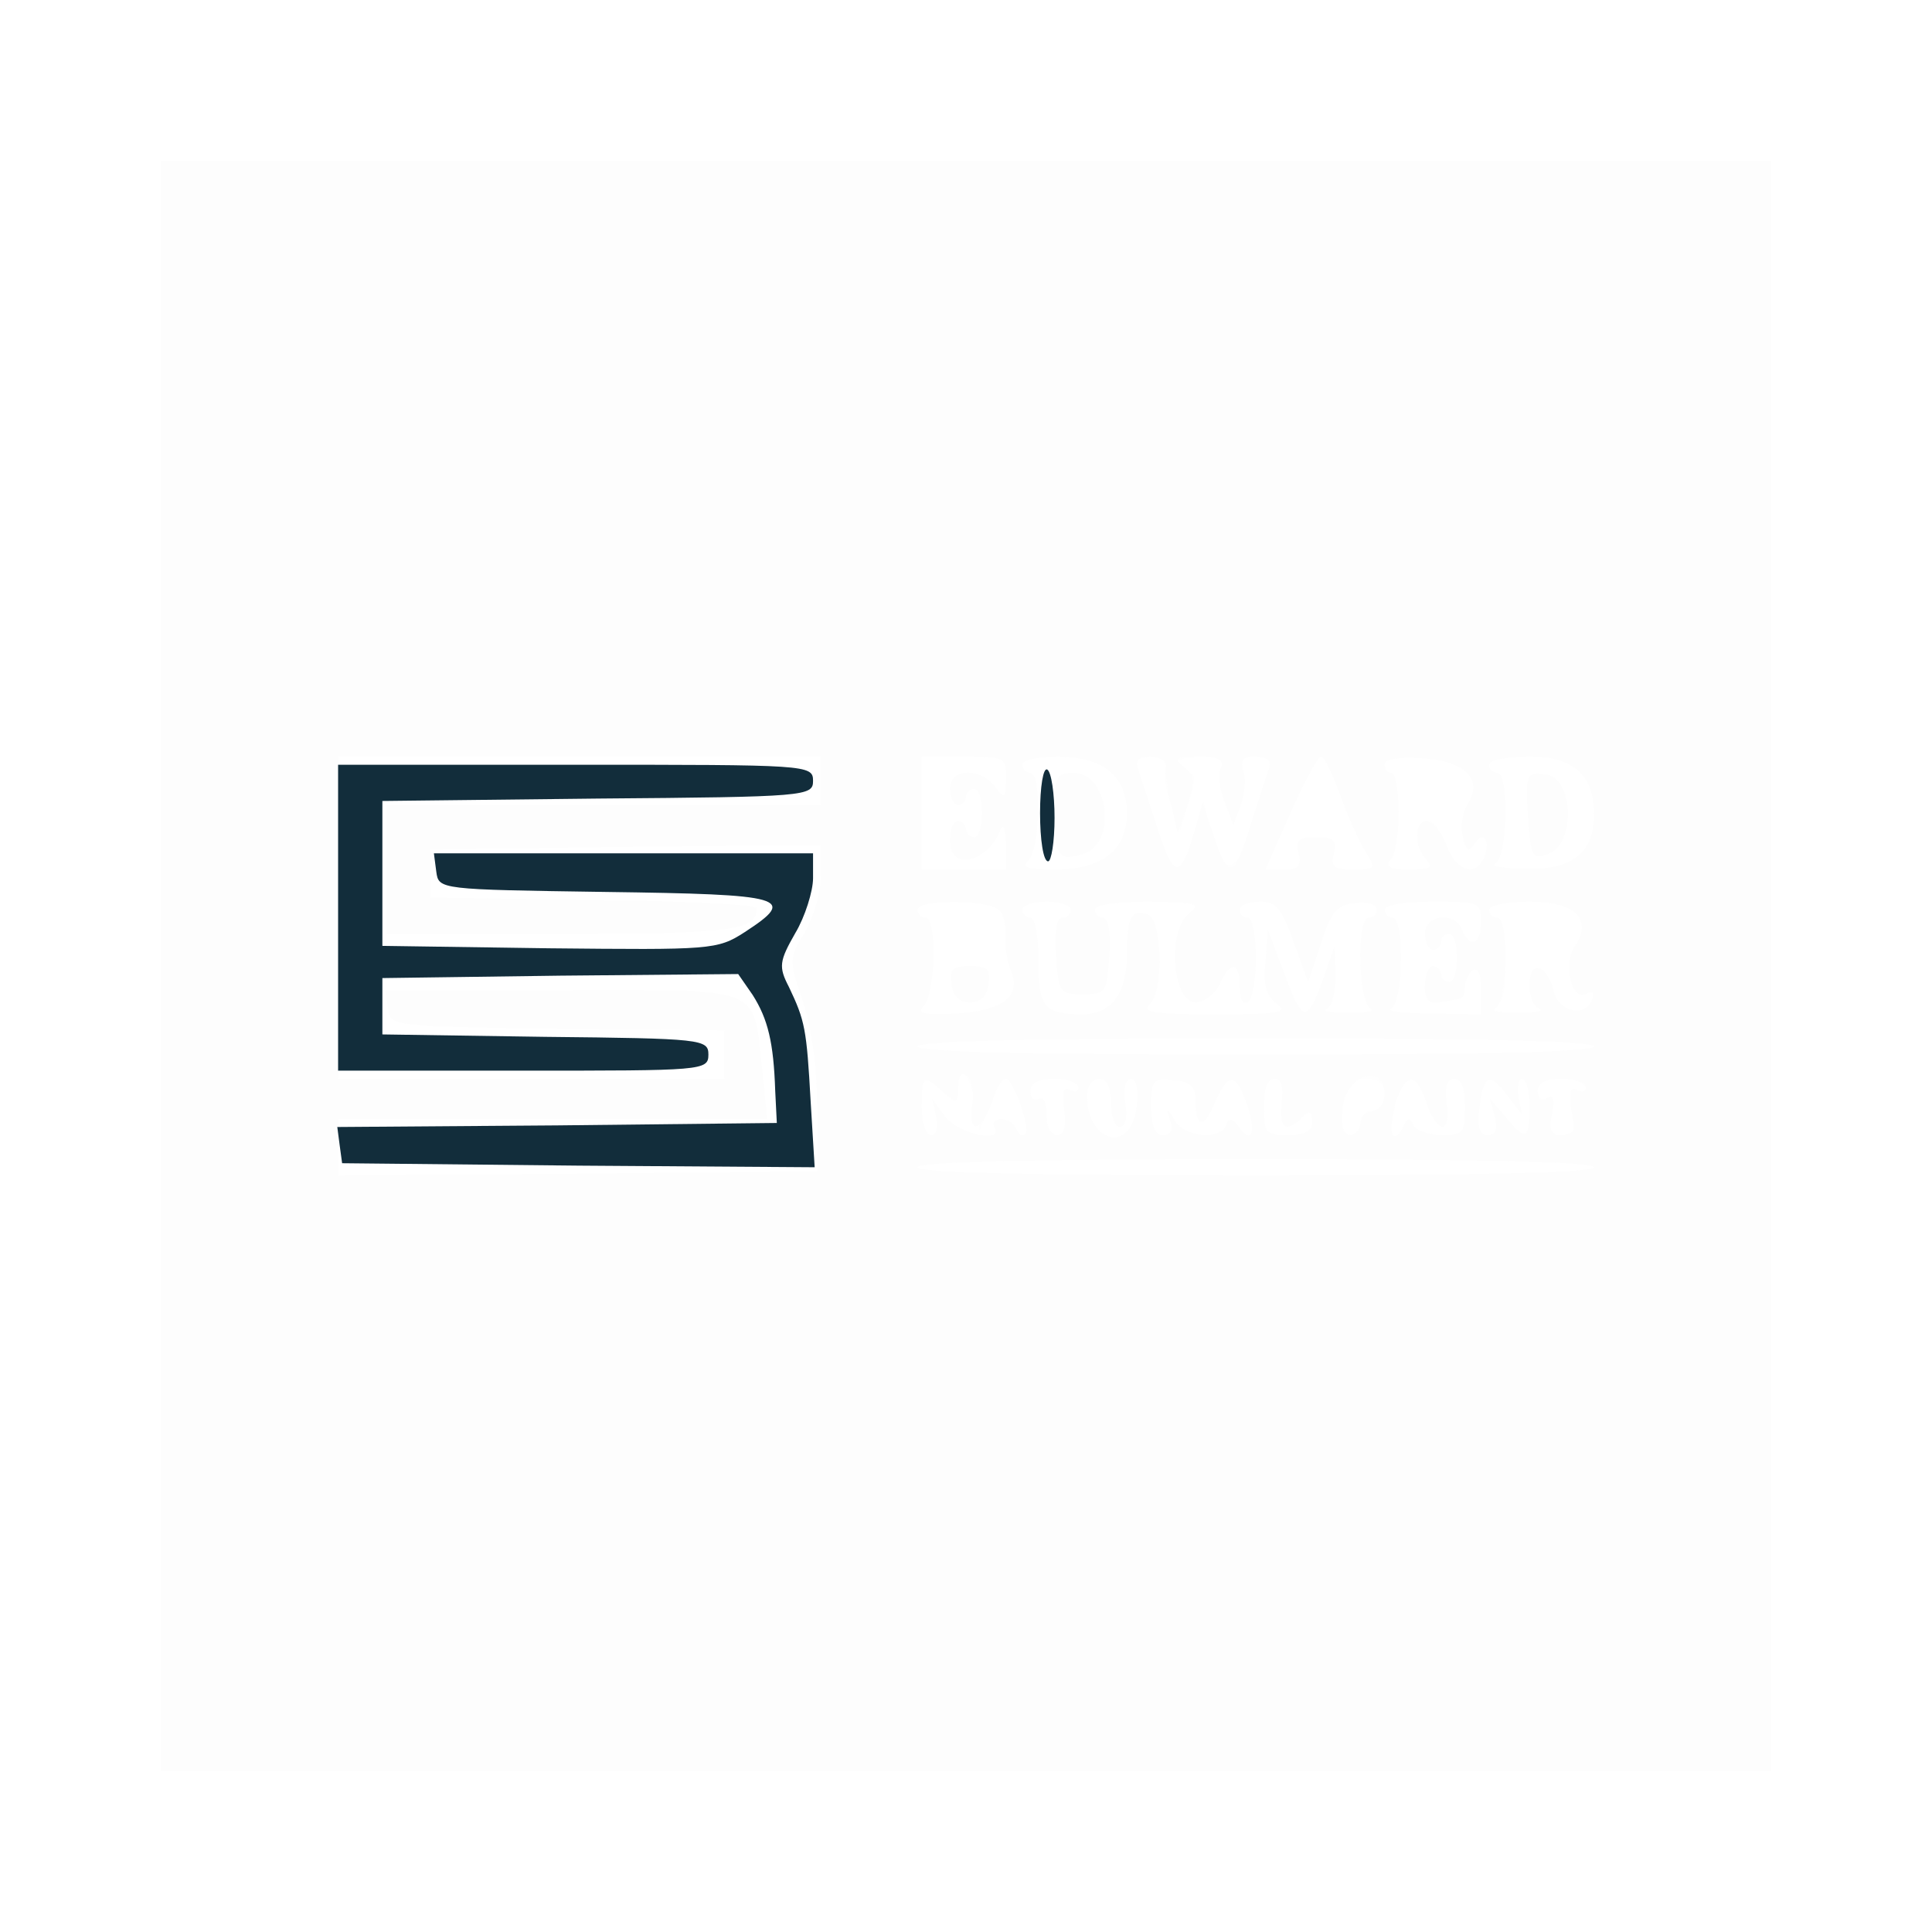
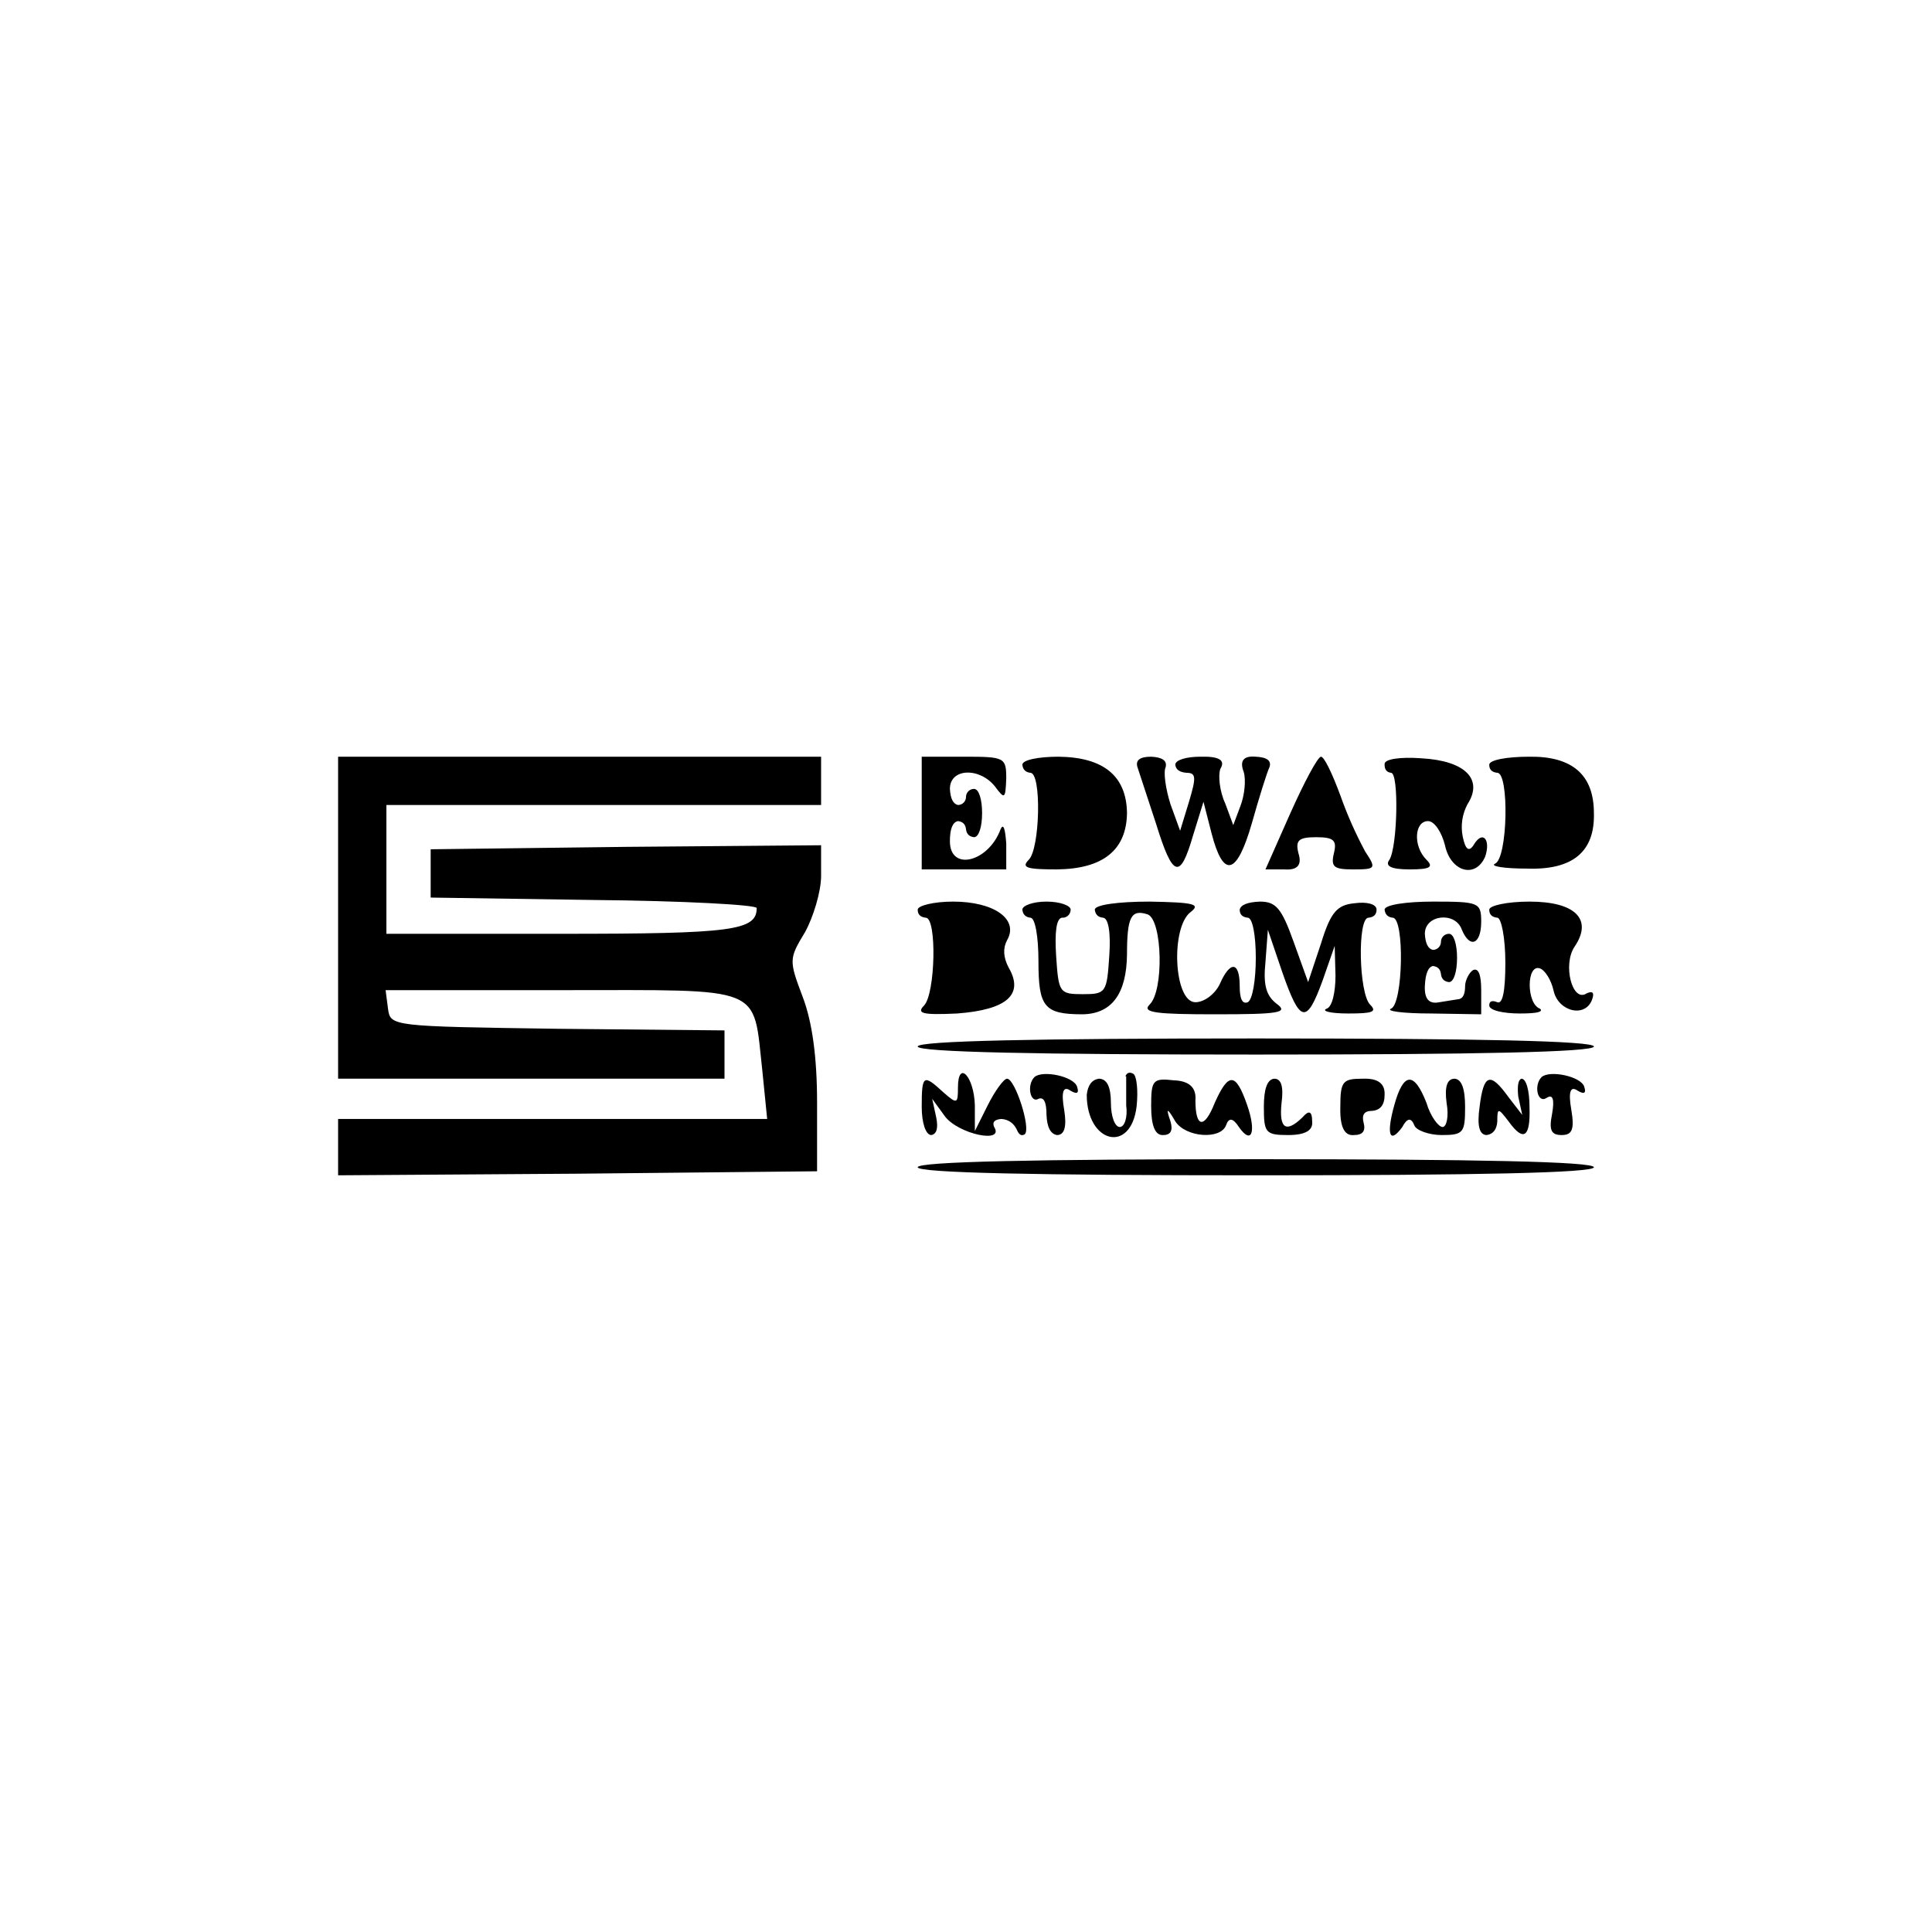
<svg xmlns="http://www.w3.org/2000/svg" width="24" height="24">
-   <g fill-rule="evenodd">
-     <path fill="#fefefe" d="M2 12v10h20V2H2zm2.2-.6v2H9v-.6l-2.07-.02c-2.07-.03-2.08-.03-2.11-.25l-.03-.23h2.2c2.53 0 2.36-.07 2.48 1l.06.6H4.2v.7l2.98-.02 2.97-.03v-.8c0-.5-.07-1-.18-1.32-.17-.5-.17-.53.03-.85.1-.18.2-.5.2-.7v-.38l-2.42.02-2.43.03v.6l2.03.03c1.1.01 2.02.06 2.02.1 0 .28-.3.32-2.42.32H4.8V10h5.4v-.6h-6zm7.25-1.3v.7h1.05v-.32q-.02-.29-.07-.18c-.15.41-.63.53-.63.15q0-.23.1-.25.09.01.1.1t.1.1c.06 0 .1-.13.1-.3s-.04-.3-.1-.3a.1.1 0 0 0-.1.1.1.1 0 0 1-.1.1q-.09-.02-.1-.2c0-.26.37-.27.56-.03.12.16.13.16.14-.1 0-.26-.02-.27-.52-.27h-.53zm1.25-.6q.01.09.1.1c.14 0 .12.94-.02 1.08-.1.1-.02.12.35.12q.86-.01.87-.7-.01-.69-.85-.7c-.25 0-.45.04-.45.1m1.43.03.23.7c.21.68.3.7.46.15l.13-.42.1.39q.22.85.5-.12c.09-.32.19-.64.22-.7q.04-.12-.17-.13-.23-.02-.15.19c.03.1.01.29-.04.42l-.09.24-.1-.27c-.07-.15-.09-.35-.06-.43q.1-.16-.25-.15c-.17 0-.31.04-.31.1q.01.09.14.1c.12 0 .12.06.03.36l-.11.36-.12-.33c-.06-.19-.09-.4-.06-.46q.03-.12-.18-.13-.21 0-.17.13m1.9.57-.31.7h.23q.25.02.18-.2c-.04-.16 0-.2.22-.2s.26.04.22.2c-.04.17 0 .2.24.2.28 0 .29-.01.15-.22a5 5 0 0 1-.31-.7c-.1-.27-.2-.48-.24-.48s-.21.32-.38.7m1.17-.6q.01.09.08.1c.1 0 .1.9-.01 1.08q-.1.13.24.12c.26 0 .3-.03.21-.12-.17-.17-.15-.48.02-.48.08 0 .17.14.21.3.07.33.38.42.5.14.07-.21-.03-.33-.14-.15q-.09.15-.14-.1a.6.6 0 0 1 .06-.4c.2-.31-.03-.54-.57-.57-.27-.02-.46.01-.46.07m1.3.01q0 .09.1.1c.15 0 .13 1.07-.03 1.13-.06.03.11.06.4.06q.85.03.83-.69 0-.71-.8-.7c-.28 0-.5.04-.5.1m-5.4.6c0 .55.05.61.38.5.4-.16.28-1-.14-1-.22 0-.24.04-.24.5m5.88.04c.04.51.05.54.25.47.35-.13.32-.95-.03-.99-.24-.03-.25-.01-.22.52M11.4 11.3q0 .09.1.1c.14 0 .12.94-.02 1.09-.1.1-.02.12.41.1q.88-.06.66-.55c-.04-.1-.07-.3-.06-.43s-.03-.28-.1-.32c-.2-.12-.99-.11-.99.01m1.3 0q.01.09.1.1c.06 0 .1.24.1.54 0 .57.07.66.55.66q.54-.01.55-.74c0-.47.05-.57.26-.5.18.08.2.95.02 1.12-.1.1.09.12.82.12.79 0 .91-.02.76-.13-.13-.1-.17-.23-.14-.52l.03-.4.18.53c.22.63.3.65.5.1l.15-.43.01.37c0 .2-.04.39-.11.41-.07.03.05.05.27.05q.35 0 .28-.05c-.16-.06-.18-1.13-.03-1.13q.1-.01.1-.1c0-.07-.12-.1-.27-.08-.22.02-.3.11-.42.5l-.16.48-.18-.5c-.15-.42-.22-.5-.42-.5q-.23.01-.25.1 0 .09.1.1c.06 0 .1.22.1.5 0 .27-.04.52-.1.55q-.1.04-.1-.2c0-.31-.12-.32-.25-.02-.06.12-.19.22-.3.22-.27 0-.31-.93-.06-1.12.13-.1.04-.12-.51-.13-.39 0-.68.04-.68.1q.01.09.1.1c.07 0 .1.19.08.47-.03.46-.04.48-.33.48s-.3-.02-.33-.47q-.03-.46.07-.48a.1.1 0 0 0 .11-.1c0-.05-.13-.1-.3-.1s-.3.05-.3.1m4.5 0q.01.09.1.1c.15 0 .13 1.07-.02 1.13-.07.03.15.06.5.06l.62.01v-.3q0-.29-.1-.25c-.05.03-.1.13-.1.2q0 .14-.07.16l-.25.04q-.19.04-.18-.2.01-.23.1-.25.09.01.1.1t.1.1c.06 0 .1-.13.1-.3s-.04-.3-.1-.3a.1.1 0 0 0-.1.1.1.1 0 0 1-.1.1q-.09-.02-.1-.2c0-.24.38-.28.46-.05.1.24.24.18.24-.1 0-.24-.03-.25-.6-.25-.33 0-.6.04-.6.1m1.3 0q0 .09.1.1c.05 0 .1.25.1.56q0 .53-.1.49t-.1.04c0 .06.17.1.38.1q.32 0 .25-.06c-.17-.06-.17-.56 0-.5.06.02.14.14.17.28.06.26.4.34.48.1q.04-.12-.07-.07c-.18.12-.3-.36-.15-.58.23-.34.01-.56-.56-.56-.28 0-.5.05-.5.1m-6.68.93q.03.22.23.22t.23-.22c.03-.19-.01-.23-.23-.23s-.26.04-.23.23m-.42.77c0 .07 1.47.1 4.2.1s4.2-.03 4.2-.1-1.47-.1-4.2-.1-4.2.03-4.2.1m.5.5c0 .22-.01.22-.18.07-.25-.23-.27-.22-.27.18 0 .2.05.35.12.35q.1-.02.06-.22l-.05-.23.16.22c.17.22.74.34.61.13q-.04-.09.09-.1.13.01.19.13.04.1.1.06c.08-.06-.14-.69-.24-.69-.04 0-.13.15-.2.33l-.12.32-.05-.3c-.05-.38-.22-.58-.22-.25m.95-.12c-.1.1-.05.33.05.27q.1-.04.1.2.01.23.13.25.14 0 .09-.31-.05-.33.07-.25.1.06.11-.02c0-.1-.46-.22-.55-.14m6.3 0c-.1.1-.05.33.06.26q.12-.08.07.2-.07.28.12.26c.19-.02.16-.07.12-.31q-.05-.33.07-.25.1.06.11-.02c0-.1-.46-.22-.55-.14m-5.65.21c0 .61.55.75.62.16q.03-.34-.07-.35-.11.02-.07.3.04.29-.07.3c-.06 0-.11-.13-.11-.3q0-.3-.15-.3-.13.02-.15.2m.8.14q0 .37.15.36.14 0 .09-.17-.09-.26.06 0c.13.2.56.23.63.05q.05-.15.16.02c.16.23.22.06.1-.28-.14-.4-.23-.4-.4-.02-.13.33-.24.31-.24-.03q.02-.24-.27-.25c-.26-.03-.28 0-.28.32m1.4.01c0 .32.02.35.3.35q.32 0 .3-.17 0-.19-.12-.05-.31.3-.26-.18.04-.3-.09-.3-.13.01-.13.35m.95 0q-.01.37.17.35.16 0 .12-.15t.1-.15q.16-.01.16-.2.01-.21-.27-.2c-.25 0-.28.03-.28.35m.68 0c-.1.33-.02.5.11.23q.06-.15.12 0c.03.06.19.12.35.12.27 0 .29-.03.29-.35q0-.34-.13-.35-.14 0-.1.3c.03.17 0 .3-.05.3s-.15-.13-.2-.3q-.2-.6-.4.05m1.06 0q-.05.36.1.35.15 0 .09-.22l-.06-.23.19.22c.25.31.3.29.3-.12 0-.2-.04-.35-.1-.35q-.06.02-.04.22l.05.23-.17-.22c-.23-.32-.31-.29-.36.12m-6.98.75c0 .07 1.47.1 4.2.1s4.2-.03 4.2-.1-1.47-.1-4.2-.1-4.2.03-4.2.1" />
-     <path fill="#fdfdfd" d="M2 12v10h20V2H2zm2.2-.6v2H9v-.6l-2.07-.02c-2.07-.03-2.08-.03-2.11-.25l-.03-.23h2.2c2.53 0 2.36-.07 2.48 1l.06.6H4.2v.7l2.98-.02 2.97-.03v-.8c0-.5-.07-1-.18-1.32-.17-.5-.17-.53.03-.85.1-.18.2-.5.2-.7v-.38l-2.42.02-2.43.03v.6l2.03.03c1.1.01 2.02.06 2.02.1 0 .28-.3.32-2.42.32H4.8V10h5.4v-.6h-6zm7.25-1.3v.7h1.05v-.32q-.02-.29-.07-.18c-.15.41-.63.53-.63.15q0-.23.1-.25.09.01.1.1t.1.1c.06 0 .1-.13.1-.3s-.04-.3-.1-.3a.1.1 0 0 0-.1.1.1.1 0 0 1-.1.1q-.09-.02-.1-.2c0-.26.37-.27.56-.03.12.16.13.16.14-.1 0-.26-.02-.27-.52-.27h-.53zm1.25-.6q.01.09.1.1c.14 0 .12.94-.02 1.08-.1.1-.02.12.35.12q.86-.01.87-.7-.01-.69-.85-.7c-.25 0-.45.04-.45.1m1.43.03.23.7c.21.68.3.7.46.16l.12-.42.14.42c.18.55.26.52.46-.16l.23-.7q.04-.12-.17-.13-.23-.02-.15.19c.03.1.01.29-.04.42l-.09.24-.1-.27c-.07-.15-.09-.35-.06-.43q.09-.16-.27-.15c-.29 0-.32.02-.18.13.13.1.14.17.04.47l-.12.35-.08-.35c-.05-.2-.08-.4-.06-.47q-.01-.12-.2-.13-.2 0-.16.13m1.9.57-.31.7h.23q.25.02.18-.2c-.04-.16 0-.2.22-.2s.26.04.22.2c-.04.17 0 .2.24.2.28 0 .29-.01.15-.22a5 5 0 0 1-.31-.7c-.1-.27-.2-.48-.24-.48s-.21.32-.38.7m1.17-.6q0 .09.08.1c.12 0 .13.92 0 1.07-.08.1-.04.13.23.13.26 0 .3-.03.21-.12-.16-.16-.15-.48 0-.48.08 0 .19.14.25.3.12.33.37.4.47.14.08-.21-.02-.33-.13-.15q-.09.15-.14-.1a.6.6 0 0 1 .06-.4c.2-.31-.03-.54-.57-.57-.27-.02-.46.01-.46.07m1.3.01q0 .09.1.1c.15 0 .13 1.07-.03 1.13-.06.03.11.06.4.06q.85.03.83-.69 0-.71-.8-.7c-.28 0-.5.04-.5.1m-5.4.6c0 .55.05.61.38.5.4-.16.28-1-.14-1-.22 0-.24.04-.24.5m5.88.04c.04.51.05.54.25.47.35-.13.32-.95-.03-.99-.24-.03-.25-.01-.22.52M11.4 11.3q0 .09.1.1c.14 0 .12.94-.02 1.09-.1.1-.02.12.41.1q.88-.06.66-.55c-.04-.1-.07-.3-.06-.43s-.03-.28-.1-.32c-.2-.12-.99-.11-.99.01m1.3 0q.01.09.1.1c.06 0 .1.24.1.54 0 .57.07.66.55.66q.54-.01.55-.74c0-.47.05-.57.26-.5.18.08.2.95.02 1.12-.1.1.09.12.82.12.79 0 .91-.02.76-.13-.13-.1-.17-.23-.14-.52l.03-.4.2.53c.23.63.29.64.48.1l.15-.43.01.37c0 .2-.04.39-.11.41-.07.03.05.05.27.05q.35 0 .28-.05c-.16-.06-.18-1.13-.03-1.13q.1-.01.1-.1c0-.07-.12-.1-.27-.08-.22.02-.3.11-.42.5l-.16.48-.18-.5c-.15-.42-.22-.5-.42-.5q-.23.01-.25.1 0 .09.1.1c.06 0 .1.22.1.5 0 .27-.04.52-.1.55q-.1.04-.1-.2c0-.31-.12-.32-.25-.02-.06.12-.19.22-.3.22-.29 0-.35-.9-.08-1.1.16-.13.1-.14-.5-.15-.38 0-.67.04-.67.1q.01.09.1.1c.07 0 .1.19.08.47-.03.46-.04.48-.33.48s-.3-.02-.33-.47q-.03-.46.07-.48a.1.1 0 0 0 .11-.1c0-.05-.13-.1-.3-.1s-.3.05-.3.1m4.5 0q.01.09.1.1c.15 0 .13 1.07-.02 1.13-.07.03.15.06.5.06l.62.01v-.3q0-.29-.1-.25c-.05.03-.1.13-.1.2q0 .14-.07.16l-.25.04q-.19.04-.18-.2.01-.23.1-.25.09.01.1.1t.1.1c.06 0 .1-.13.1-.3s-.04-.3-.1-.3a.1.1 0 0 0-.1.1.1.1 0 0 1-.1.1q-.09-.02-.1-.2c0-.24.38-.28.46-.05.1.24.24.18.24-.1 0-.24-.03-.25-.6-.25-.33 0-.6.04-.6.1m1.3 0q0 .09.1.1c.15 0 .13 1.07-.03 1.13q-.07.05.28.05c.22 0 .34-.02.27-.05-.16-.06-.16-.56 0-.5.07.02.15.14.18.28.06.26.4.34.48.1q.04-.12-.07-.07c-.18.12-.3-.36-.15-.58.23-.34.01-.56-.56-.56-.28 0-.5.05-.5.1m-6.68.93q.03.22.23.22t.23-.22c.03-.19-.01-.23-.23-.23s-.26.04-.23.23m-.42.77c0 .07 1.47.1 4.2.1s4.2-.03 4.2-.1-1.47-.1-4.2-.1-4.2.03-4.2.1m.5.51c0 .2-.01.21-.18.06-.25-.23-.27-.22-.27.18 0 .2.05.35.12.35q.1-.02.06-.22l-.05-.23.16.22c.17.22.74.34.61.13q-.04-.09.09-.1.13.01.19.13.04.1.1.06c.08-.06-.14-.69-.24-.69-.04 0-.12.13-.17.3-.14.38-.3.39-.24.01.02-.16-.01-.32-.07-.35q-.1-.07-.11.15m.9.05q0 .13.1.09t.1.2.13.25.09-.31.07-.25q.1.05.11-.03c0-.06-.13-.11-.3-.11q-.3 0-.3.16m.7.03c0 .61.55.75.62.16q.03-.34-.07-.35-.11.02-.07.3.04.29-.07.3c-.06 0-.11-.13-.11-.3q0-.3-.15-.3-.13.02-.15.2m.8.14q0 .37.15.36.14 0 .09-.17-.09-.26.06 0c.13.2.56.23.63.05q.05-.15.16.02c.16.23.22.06.1-.28-.14-.4-.23-.4-.4-.02-.13.33-.24.31-.24-.03q.02-.24-.27-.25c-.26-.03-.28 0-.28.32m1.4.01c0 .32.02.35.3.35q.32 0 .3-.17 0-.19-.12-.05-.31.3-.26-.18.04-.3-.09-.3-.13.01-.13.35m.98 0q-.04.35.09.35.12-.02.13-.15t.15-.15q.13-.02.15-.2c0-.4-.47-.26-.52.15m.65 0c-.1.33-.02.5.11.23q.06-.15.12 0c.03.06.19.12.35.12.27 0 .29-.03.29-.35q0-.34-.13-.35-.14 0-.1.3c.03.17 0 .3-.05.3s-.15-.13-.2-.3q-.2-.6-.4.05m1.06 0q-.05.36.1.35.15 0 .09-.22l-.06-.23.19.22c.25.31.3.29.3-.12 0-.2-.04-.35-.1-.35q-.06.02-.04.22l.05.23-.17-.22c-.23-.32-.31-.29-.36.12m.72-.2q.01.15.11.1.12-.1.07.19-.07.28.12.26c.19-.02.16-.07.12-.31q-.05-.33.07-.25.1.05.11-.03c0-.06-.13-.11-.3-.11q-.3 0-.3.16m-7.7.94c0 .07 1.47.1 4.2.1s4.2-.03 4.2-.1-1.47-.1-4.2-.1-4.2.03-4.2.1" />
-     <path fill="#122d3b" d="M4.2 11.4v1.9h2.3c2.23 0 2.3 0 2.3-.2 0-.19-.08-.2-2.03-.22l-2.02-.03v-.7l2.21-.03 2.21-.02.18.26c.19.3.26.59.28 1.19l.02.4-2.73.03-2.73.02.03.23.03.22 2.94.03 2.93.02-.05-.82c-.05-.9-.07-1-.27-1.42-.13-.25-.12-.32.08-.67.12-.2.22-.52.22-.68v-.31H5.39l.03.23c.03.22.04.22 2.1.25 2.25.03 2.39.07 1.73.5-.34.22-.42.22-2.43.2l-2.07-.03v-1.8l2.68-.03c2.59-.02 2.67-.03 2.67-.22 0-.2-.07-.2-2.95-.2H4.2zm8.72-1.3c0 .33.04.6.1.6.04 0 .08-.24.08-.54s-.04-.57-.09-.6-.09.21-.09.54" />
-   </g>
+   <path d="M4.2 11.4v2H9v-.6l-2.07-.02c-2.07-.03-2.08-.03-2.11-.25l-.03-.23h2.2c2.53 0 2.36-.07 2.48 1l.06.6H4.2v.7l2.98-.02 2.97-.03v-.85q0-.85-.18-1.32c-.17-.45-.17-.47.03-.8.1-.18.2-.5.2-.7v-.38l-2.42.02-2.43.03v.6l2.03.03c1.1.01 2.02.06 2.02.1 0 .28-.3.32-2.42.32H4.8V10h5.4v-.6h-6zm7.25-1.3v.7h1.05v-.32q-.02-.29-.07-.18c-.15.41-.63.53-.63.15q0-.23.1-.25.09.01.1.1t.1.1c.06 0 .1-.13.1-.3s-.04-.3-.1-.3a.1.1 0 0 0-.1.1.1.1 0 0 1-.1.1q-.09-.02-.1-.2c0-.26.37-.27.56-.03.12.16.13.16.14-.1 0-.26-.02-.27-.52-.27h-.53zm1.25-.6q.01.09.1.1c.14 0 .12.94-.02 1.08-.1.1-.02.12.35.12q.86-.01.87-.7-.01-.69-.85-.7c-.25 0-.45.04-.45.1m1.43.03.23.7c.21.68.3.7.46.15l.13-.42.1.39q.22.85.5-.12c.09-.32.19-.64.22-.7q.04-.12-.17-.13-.23-.02-.15.19c.03.1.01.29-.04.42l-.09.24-.1-.27c-.07-.15-.09-.35-.06-.43q.1-.16-.25-.15c-.17 0-.31.04-.31.1q.01.09.14.1c.12 0 .12.06.03.36l-.11.36-.12-.33c-.06-.19-.09-.4-.06-.46q.03-.12-.18-.13-.21 0-.17.13m1.9.57-.31.7h.23q.25.02.18-.2c-.04-.16 0-.2.22-.2s.26.04.22.2c-.04.17 0 .2.24.2.28 0 .29-.01.15-.22a5 5 0 0 1-.31-.7c-.1-.27-.2-.48-.24-.48s-.21.32-.38.7m1.17-.6q0 .09.08.1c.1 0 .08.92-.02 1.08q-.09.12.25.12c.26 0 .3-.03.21-.12-.17-.17-.15-.48.02-.48.08 0 .17.14.21.3.07.33.38.42.5.14.07-.21-.03-.33-.14-.15q-.09.15-.14-.1a.6.6 0 0 1 .06-.4c.2-.31-.03-.54-.57-.57-.27-.02-.46.01-.46.07m1.3.01q0 .09.1.1c.15 0 .13 1.07-.03 1.13-.06.03.11.06.4.06q.85.03.83-.69 0-.71-.8-.7c-.28 0-.5.04-.5.1m-5.4.6c0 .55.05.61.38.5.4-.16.28-1-.14-1-.22 0-.24.04-.24.5m5.88.04c.04.51.05.54.25.47.35-.13.32-.95-.03-.99-.24-.03-.25-.01-.22.52M11.4 11.3q0 .09.1.1c.14 0 .12.94-.02 1.09-.1.1-.02.12.41.1q.93-.07.64-.57-.1-.19-.02-.34c.15-.26-.16-.48-.67-.48-.24 0-.44.05-.44.1m1.3 0q.01.09.1.1c.06 0 .1.24.1.54 0 .57.07.66.55.66q.54-.01.55-.74c0-.47.05-.57.26-.5.18.08.2.95.02 1.12-.1.1.09.12.82.12.79 0 .91-.02.76-.13-.13-.1-.17-.23-.14-.52l.03-.4.18.53c.22.63.3.65.5.1l.15-.43.01.37c0 .2-.04.39-.11.41-.07.03.05.06.27.06.3 0 .36-.02.27-.11-.14-.14-.16-1.08-.02-1.08q.1-.01.1-.1c0-.07-.12-.1-.27-.08-.22.02-.3.11-.42.5l-.16.48-.18-.5c-.15-.42-.22-.5-.42-.5q-.23.01-.25.1 0 .09.1.1c.06 0 .1.22.1.5 0 .27-.04.52-.1.55q-.1.04-.1-.2c0-.31-.12-.32-.25-.02-.06.12-.19.22-.3.22-.27 0-.31-.93-.06-1.12.13-.1.04-.12-.51-.13-.39 0-.68.04-.68.1q.01.09.1.1c.07 0 .1.19.08.47-.03.46-.04.48-.33.48s-.3-.02-.33-.47q-.03-.46.07-.48a.1.1 0 0 0 .11-.1c0-.05-.13-.1-.3-.1s-.3.05-.3.1m4.5 0q.01.09.1.1c.15 0 .13 1.07-.02 1.13-.07.03.15.06.5.06l.62.01v-.3q0-.29-.1-.25c-.05.03-.1.13-.1.2q0 .14-.07.16l-.25.04q-.19.04-.18-.2.01-.23.1-.25.09.01.1.1t.1.1c.06 0 .1-.13.1-.3s-.04-.3-.1-.3a.1.1 0 0 0-.1.1.1.1 0 0 1-.1.1q-.09-.02-.1-.2c0-.24.38-.28.46-.05.1.24.24.18.24-.1 0-.24-.03-.25-.6-.25-.33 0-.6.04-.6.1m1.3 0q0 .09.1.1c.05 0 .1.25.1.56q0 .53-.1.49t-.1.04c0 .06.17.1.38.1q.32 0 .25-.06c-.17-.06-.17-.56 0-.5.06.02.14.14.17.28.06.26.4.34.48.1q.04-.12-.07-.07c-.18.12-.3-.36-.15-.58.23-.34.01-.56-.56-.56-.28 0-.5.05-.5.1m-6.7.88c0 .25.07.3.3.25.3-.08.26-.43-.05-.43q-.26 0-.25.18m-.4.82c0 .07 1.47.1 4.2.1s4.2-.03 4.2-.1-1.47-.1-4.2-.1-4.2.03-4.2.1m.5.51c0 .2-.01.21-.18.06-.25-.23-.27-.22-.27.18 0 .2.05.35.12.35q.1-.02.06-.22l-.05-.23.16.22c.17.22.74.34.61.13q-.04-.09.09-.1.13.01.19.13.04.1.1.06c.08-.07-.12-.69-.22-.69-.04 0-.15.15-.24.33l-.16.32v-.32c-.01-.36-.21-.57-.21-.22m.95-.13c-.1.1-.05.33.05.27q.1-.04.1.2.01.23.13.25.14 0 .09-.31-.06-.34.08-.24.12.07.08-.05c-.04-.13-.43-.21-.53-.12m1.14-.01v.36c.02.15-.02.27-.08.27s-.11-.13-.11-.3q0-.3-.15-.3-.13.02-.15.2c0 .6.55.74.62.14.02-.2 0-.37-.04-.4q-.07-.04-.1.03m5.17.01c-.1.1-.05.33.06.26q.12-.08.07.2c-.04.2-.01.26.12.26s.16-.07.12-.31q-.06-.34.08-.24.12.07.08-.05c-.04-.13-.43-.21-.53-.12m-4.85.36q0 .37.15.36.14 0 .09-.17-.09-.26.06 0c.13.2.56.23.63.05q.05-.15.16.02c.16.23.22.06.1-.28-.14-.4-.23-.4-.4-.02-.13.33-.24.31-.24-.03q.02-.24-.27-.25c-.26-.03-.28 0-.28.32m1.4.01c0 .32.02.35.3.35q.32 0 .3-.17 0-.19-.12-.05-.31.3-.26-.18.04-.3-.09-.3-.13.01-.13.35m.95 0q-.01.37.17.35.16 0 .12-.15t.1-.15q.16-.01.16-.2.01-.21-.27-.2c-.25 0-.28.03-.28.35m.67-.02c-.1.36-.06.49.1.27q.09-.17.15-.02c.02.06.18.12.34.12.27 0 .29-.03.29-.35q0-.34-.13-.35-.14 0-.1.3c.03.17 0 .3-.05.3s-.15-.13-.2-.3q-.23-.59-.4.03m1.06.02q-.05.35.09.35.12-.02.13-.17c0-.17.01-.17.14 0q.28.39.26-.18c0-.2-.04-.35-.1-.35q-.06.02-.04.22l.05.23-.17-.22c-.23-.32-.31-.29-.36.12m-6.98.75c0 .07 1.47.1 4.2.1s4.2-.03 4.2-.1-1.47-.1-4.2-.1-4.2.03-4.2.1" />
</svg>
